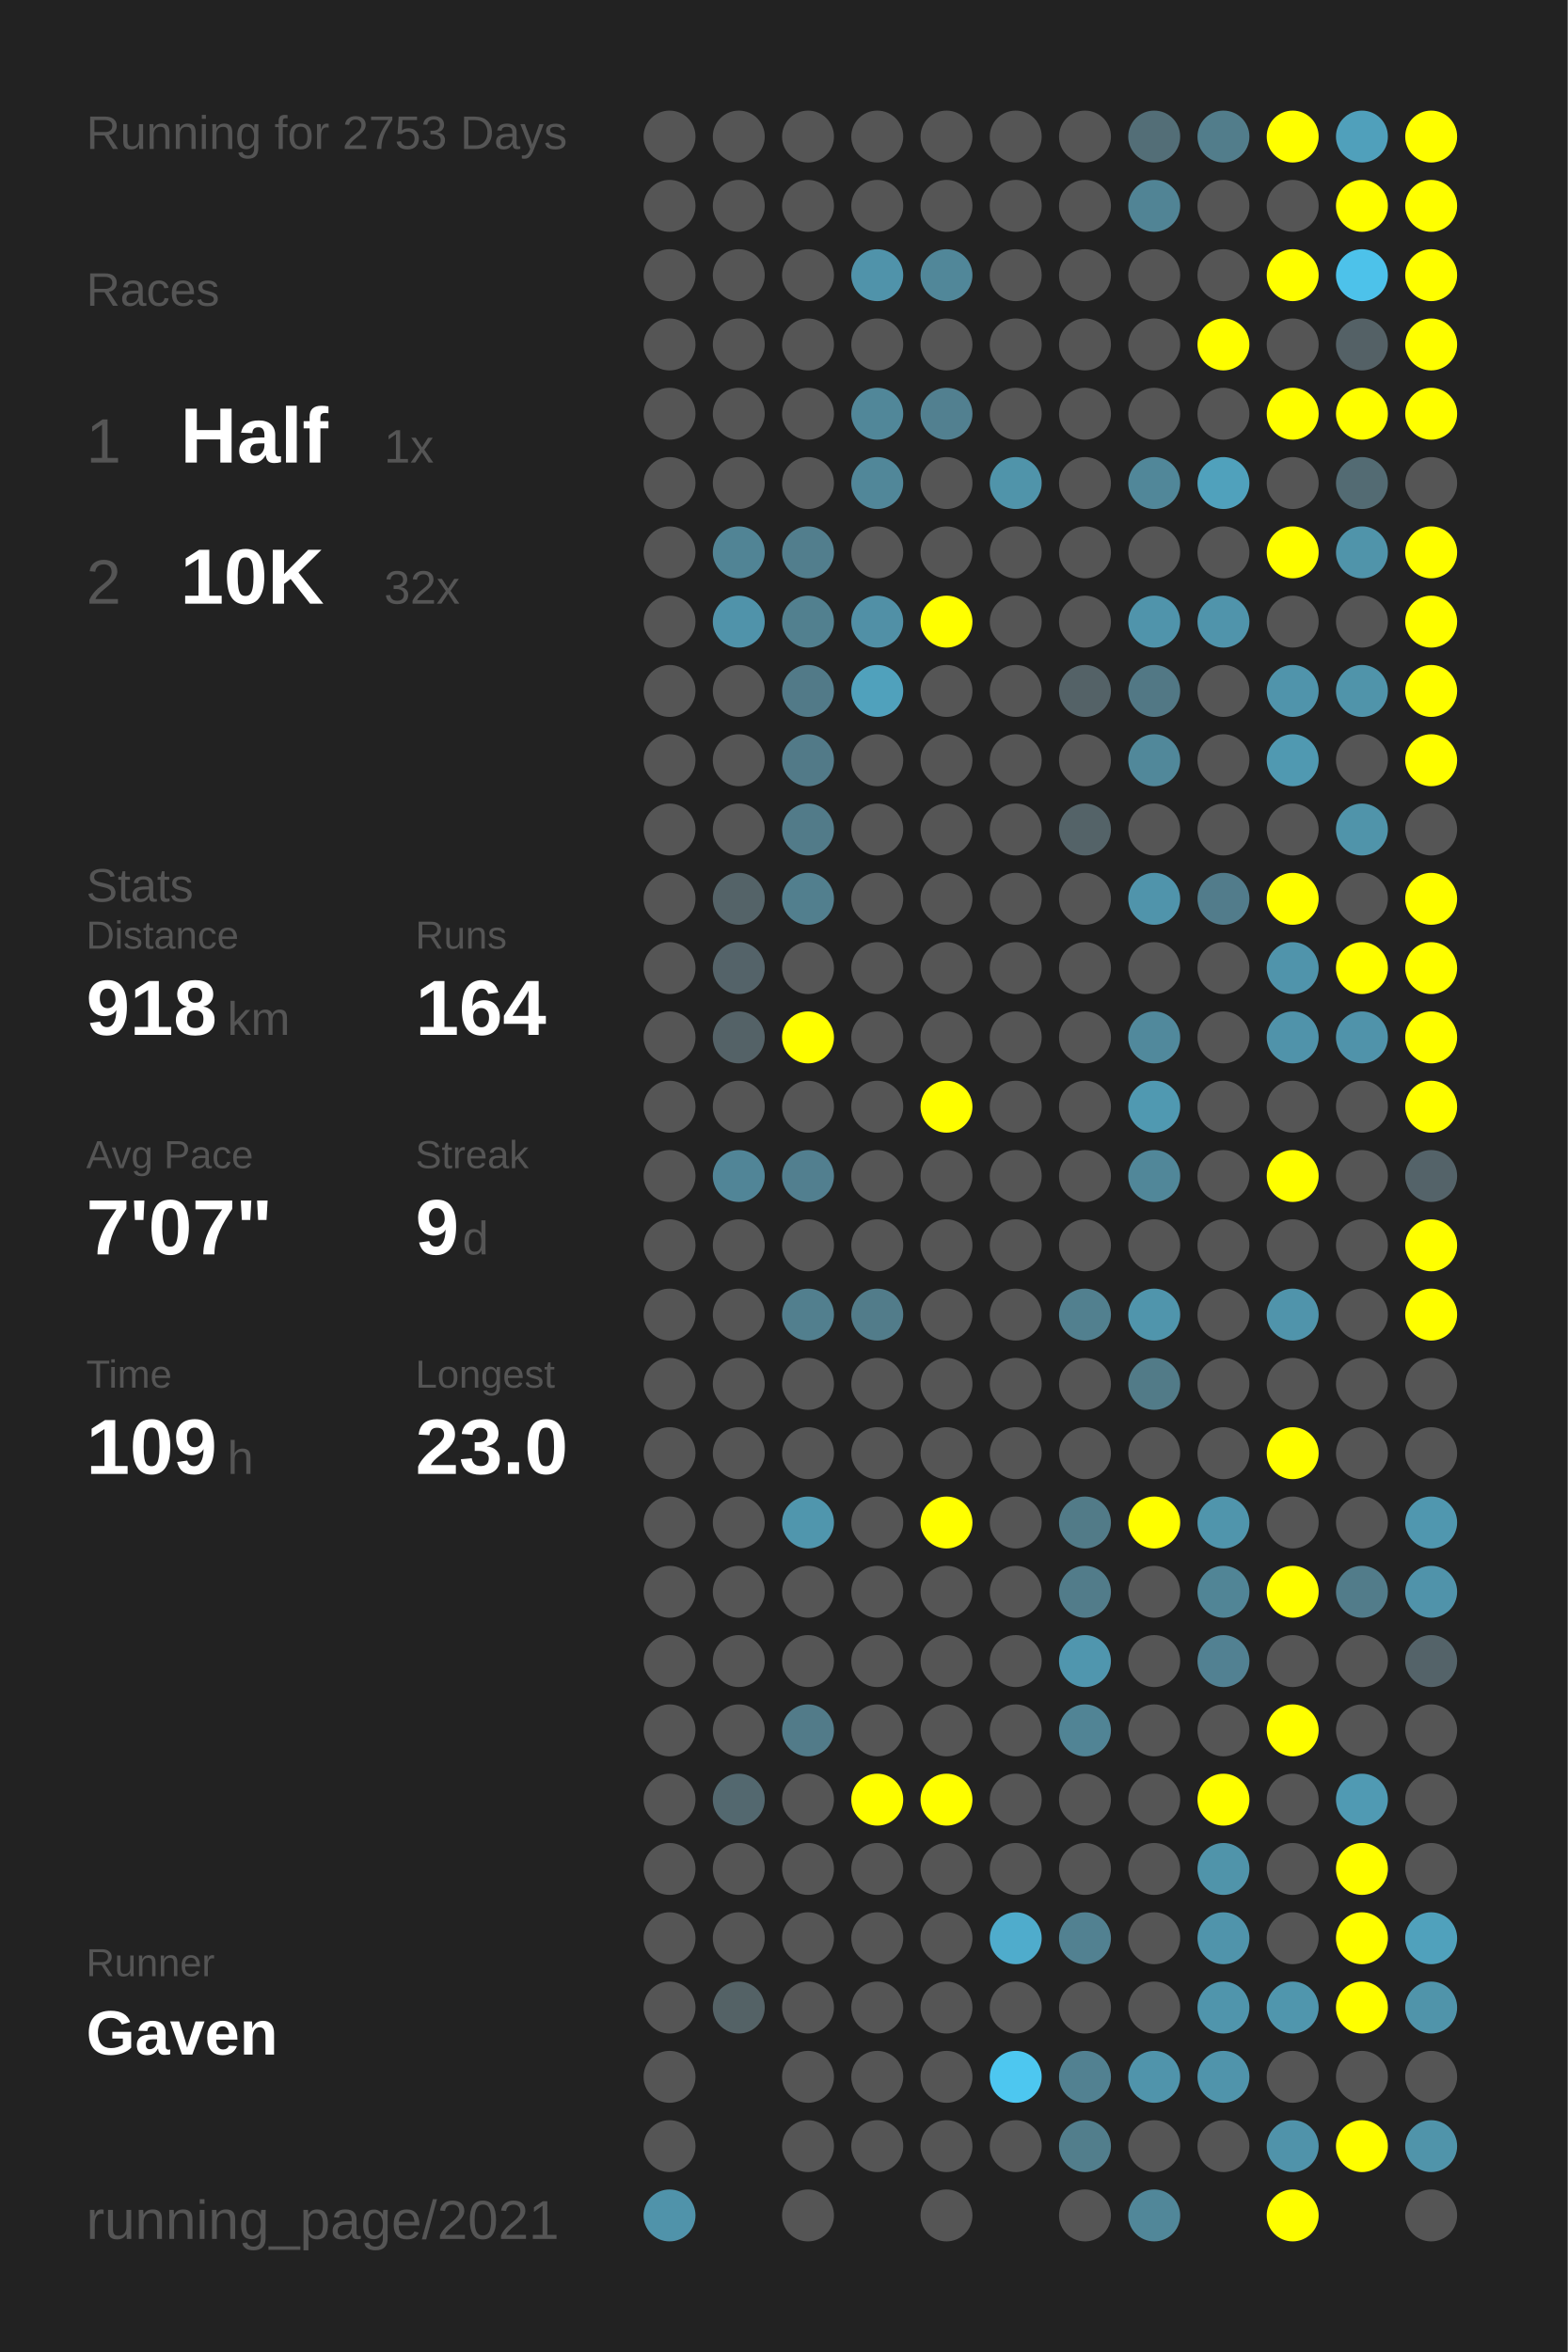
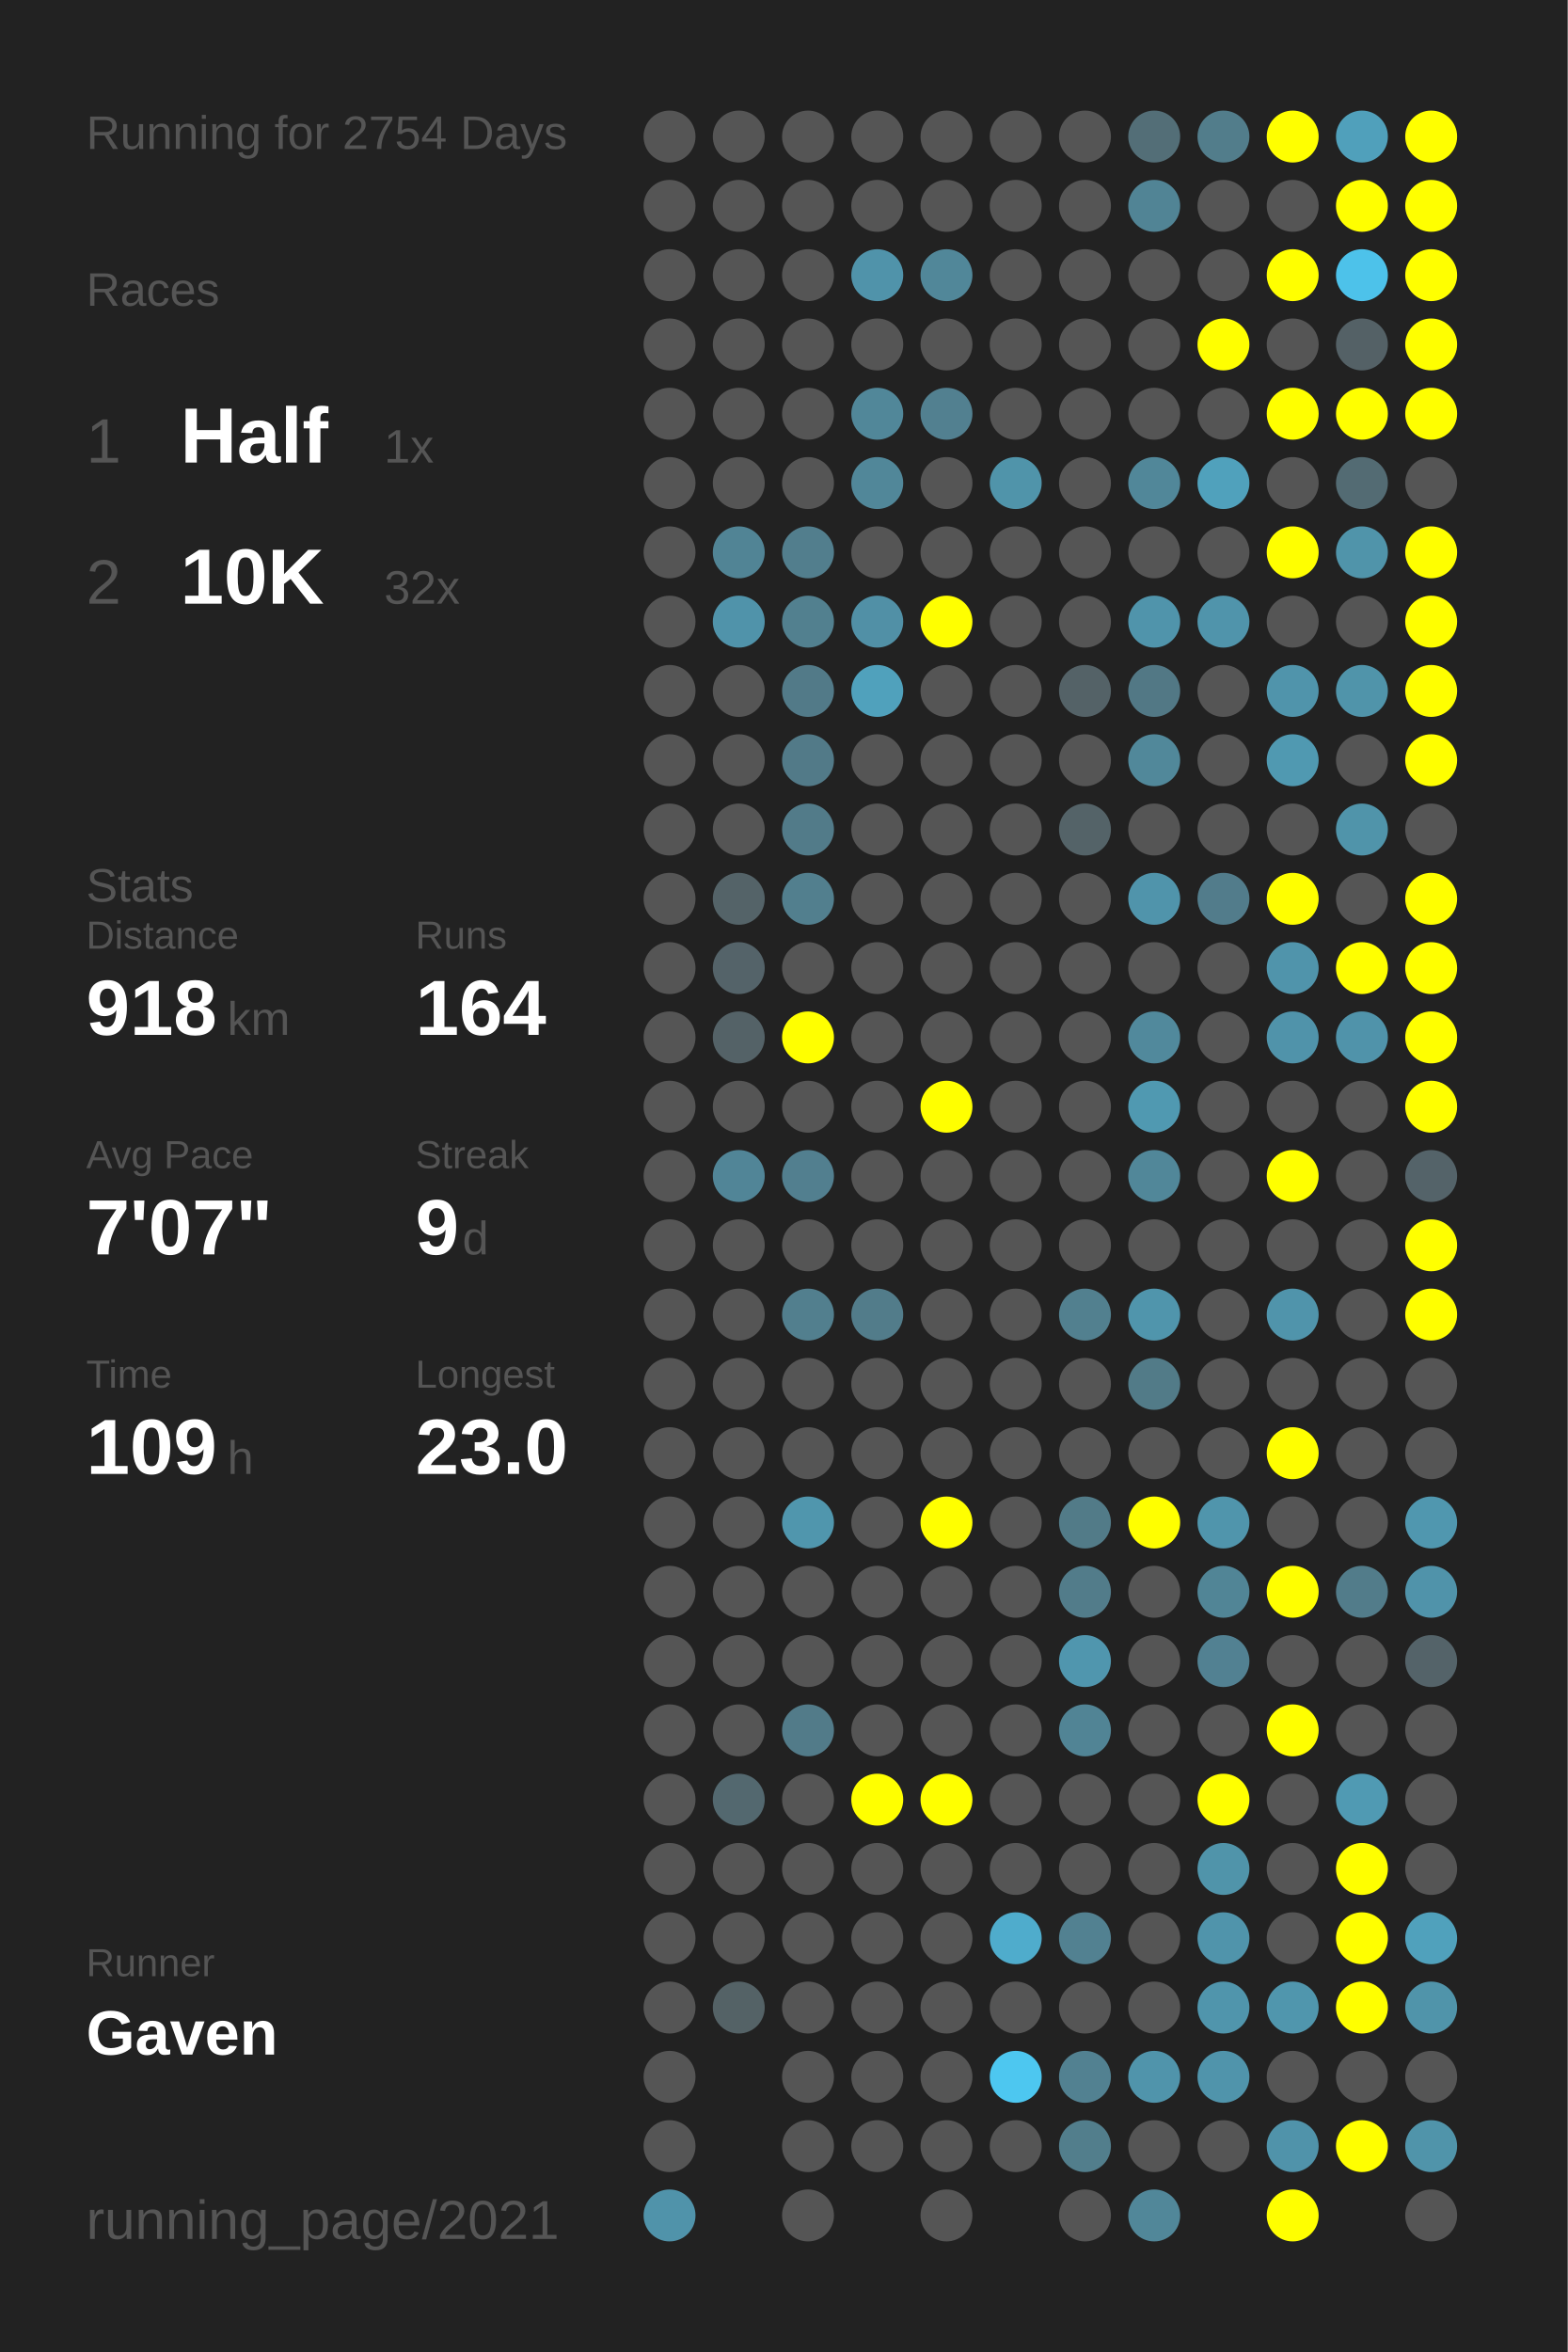
<svg xmlns="http://www.w3.org/2000/svg" baseProfile="full" height="300mm" version="1.1" viewBox="0,0,200,300" width="200mm">
  <defs />
  <rect fill="#222222" height="300" width="200" x="0" y="0" />
-   <text fill="#555555" style="font-size:6px; font-family:Arial;" x="11" y="19">Running for 2753 Days</text>
+   <text fill="#555555" style="font-size:6px; font-family:Arial;" x="11" y="19">Running for 2754 Days</text>
  <text fill="#555555" style="font-size:6px; font-family:Arial;" x="11" y="39">Races</text>
  <text fill="#555555" style="font-size:8px; font-family:Arial;" x="11" y="59">1</text>
  <text fill="#FFFFFF" style="font-size:10px; font-family:Arial; font-weight:bold;" x="23" y="59">Half</text>
  <text fill="#555555" style="font-size:6px; font-family:Arial;" x="49" y="59">1x</text>
  <text fill="#555555" style="font-size:8px; font-family:Arial;" x="11" y="77">2</text>
  <text fill="#FFFFFF" style="font-size:10px; font-family:Arial; font-weight:bold;" x="23" y="77">10K</text>
  <text fill="#555555" style="font-size:6px; font-family:Arial;" x="49" y="77">32x</text>
  <text fill="#555555" style="font-size:6px; font-family:Arial;" x="11" y="115">Stats</text>
  <text fill="#555555" style="font-size:5px; font-family:Arial;" x="11" y="121">Distance</text>
  <text fill="#FFFFFF" style="font-size:10px; font-family:Arial; font-weight:bold;" x="11" y="132">918</text>
  <text fill="#555555" style="font-size:6px; font-family:Arial;" x="29" y="132">km</text>
  <text fill="#555555" style="font-size:5px; font-family:Arial;" x="53" y="121">Runs</text>
  <text fill="#FFFFFF" style="font-size:10px; font-family:Arial; font-weight:bold;" x="53" y="132">164</text>
  <text fill="#555555" style="font-size:5px; font-family:Arial;" x="11" y="149">Avg Pace</text>
  <text fill="#FFFFFF" style="font-size:10px; font-family:Arial; font-weight:bold;" x="11" y="160">7'07"</text>
  <text fill="#555555" style="font-size:5px; font-family:Arial;" x="53" y="149">Streak</text>
  <text fill="#FFFFFF" style="font-size:10px; font-family:Arial; font-weight:bold;" x="53" y="160">9</text>
  <text fill="#555555" style="font-size:6px; font-family:Arial;" x="59" y="160">d</text>
  <text fill="#555555" style="font-size:5px; font-family:Arial;" x="11" y="177">Time</text>
  <text fill="#FFFFFF" style="font-size:10px; font-family:Arial; font-weight:bold;" x="11" y="188">109</text>
  <text fill="#555555" style="font-size:6px; font-family:Arial;" x="29" y="188">h</text>
  <text fill="#555555" style="font-size:5px; font-family:Arial;" x="53" y="177">Longest</text>
  <text fill="#FFFFFF" style="font-size:10px; font-family:Arial; font-weight:bold;" x="53" y="188">23.0</text>
  <text fill="#555555" style="font-size:5px; font-family:Arial;" x="11" y="252.065">Runner</text>
  <text fill="#FFFFFF" style="font-size:8px; font-family:Arial; font-weight:bold;" x="11" y="262.065">Gaven</text>
  <text fill="#555555" style="font-size:7px; font-family:Arial;" x="11" y="285.581">running_page/2021</text>
  <circle cx="85.417" cy="17.419" fill="#555555" r="3.312" />
  <circle cx="85.417" cy="26.258" fill="#555555" r="3.312" />
  <circle cx="85.417" cy="35.097" fill="#555555" r="3.312" />
  <circle cx="85.417" cy="43.935" fill="#555555" r="3.312" />
  <circle cx="85.417" cy="52.774" fill="#555555" r="3.312" />
  <circle cx="85.417" cy="61.613" fill="#555555" r="3.312" />
  <circle cx="85.417" cy="70.452" fill="#555555" r="3.312" />
  <circle cx="85.417" cy="79.29" fill="#555555" r="3.312" />
  <circle cx="85.417" cy="88.129" fill="#555555" r="3.312" />
  <circle cx="85.417" cy="96.968" fill="#555555" r="3.312" />
  <circle cx="85.417" cy="105.806" fill="#555555" r="3.312" />
  <circle cx="85.417" cy="114.645" fill="#555555" r="3.312" />
  <circle cx="85.417" cy="123.484" fill="#555555" r="3.312" />
  <circle cx="85.417" cy="132.323" fill="#555555" r="3.312" />
  <circle cx="85.417" cy="141.161" fill="#555555" r="3.312" />
  <circle cx="85.417" cy="150" fill="#555555" r="3.312" />
  <circle cx="85.417" cy="158.839" fill="#555555" r="3.312" />
  <circle cx="85.417" cy="167.677" fill="#555555" r="3.312" />
  <circle cx="85.417" cy="176.516" fill="#555555" r="3.312" />
  <circle cx="85.417" cy="185.355" fill="#555555" r="3.312" />
  <circle cx="85.417" cy="194.194" fill="#555555" r="3.312" />
  <circle cx="85.417" cy="203.032" fill="#555555" r="3.312" />
  <circle cx="85.417" cy="211.871" fill="#555555" r="3.312" />
  <circle cx="85.417" cy="220.71" fill="#555555" r="3.312" />
  <circle cx="85.417" cy="229.548" fill="#555555" r="3.312" />
  <circle cx="85.417" cy="238.387" fill="#555555" r="3.312" />
  <circle cx="85.417" cy="247.226" fill="#555555" r="3.312" />
  <circle cx="85.417" cy="256.065" fill="#555555" r="3.312" />
  <circle cx="85.417" cy="264.903" fill="#555555" r="3.312" />
  <circle cx="85.417" cy="273.742" fill="#555555" r="3.312" />
  <circle cx="85.417" cy="282.581" fill="#5093aa" r="3.312" />
  <circle cx="94.25" cy="17.419" fill="#555555" r="3.312" />
  <circle cx="94.25" cy="26.258" fill="#555555" r="3.312" />
  <circle cx="94.25" cy="35.097" fill="#555555" r="3.312" />
  <circle cx="94.25" cy="43.935" fill="#555555" r="3.312" />
  <circle cx="94.25" cy="52.774" fill="#555555" r="3.312" />
  <circle cx="94.25" cy="61.613" fill="#555555" r="3.312" />
  <circle cx="94.25" cy="70.452" fill="#518495" r="3.312" />
  <circle cx="94.25" cy="79.29" fill="#5093aa" r="3.312" />
  <circle cx="94.25" cy="88.129" fill="#555555" r="3.312" />
  <circle cx="94.25" cy="96.968" fill="#555555" r="3.312" />
  <circle cx="94.25" cy="105.806" fill="#555555" r="3.312" />
  <circle cx="94.25" cy="114.645" fill="#546368" r="3.312" />
  <circle cx="94.25" cy="123.484" fill="#546369" r="3.312" />
  <circle cx="94.25" cy="132.323" fill="#546267" r="3.312" />
  <circle cx="94.25" cy="141.161" fill="#555555" r="3.312" />
  <circle cx="94.25" cy="150" fill="#518597" r="3.312" />
  <circle cx="94.25" cy="158.839" fill="#555555" r="3.312" />
  <circle cx="94.25" cy="167.677" fill="#555555" r="3.312" />
  <circle cx="94.25" cy="176.516" fill="#555555" r="3.312" />
  <circle cx="94.25" cy="185.355" fill="#555555" r="3.312" />
  <circle cx="94.25" cy="194.194" fill="#555555" r="3.312" />
  <circle cx="94.25" cy="203.032" fill="#555555" r="3.312" />
  <circle cx="94.25" cy="211.871" fill="#555555" r="3.312" />
  <circle cx="94.25" cy="220.71" fill="#555555" r="3.312" />
  <circle cx="94.25" cy="229.548" fill="#53686f" r="3.312" />
  <circle cx="94.25" cy="238.387" fill="#555555" r="3.312" />
  <circle cx="94.25" cy="247.226" fill="#555555" r="3.312" />
  <circle cx="94.25" cy="256.065" fill="#546266" r="3.312" />
  <circle cx="103.083" cy="17.419" fill="#555555" r="3.312" />
  <circle cx="103.083" cy="26.258" fill="#555555" r="3.312" />
  <circle cx="103.083" cy="35.097" fill="#555555" r="3.312" />
  <circle cx="103.083" cy="43.935" fill="#555555" r="3.312" />
  <circle cx="103.083" cy="52.774" fill="#555555" r="3.312" />
  <circle cx="103.083" cy="61.613" fill="#555555" r="3.312" />
  <circle cx="103.083" cy="70.452" fill="#527e8d" r="3.312" />
  <circle cx="103.083" cy="79.29" fill="#52808f" r="3.312" />
  <circle cx="103.083" cy="88.129" fill="#527a88" r="3.312" />
  <circle cx="103.083" cy="96.968" fill="#527a88" r="3.312" />
  <circle cx="103.083" cy="105.806" fill="#527b89" r="3.312" />
  <circle cx="103.083" cy="114.645" fill="#527f8e" r="3.312" />
  <circle cx="103.083" cy="123.484" fill="#555555" r="3.312" />
  <circle cx="103.083" cy="132.323" fill="#FFFF00" r="3.312" />
  <circle cx="103.083" cy="141.161" fill="#555555" r="3.312" />
  <circle cx="103.083" cy="150" fill="#527f8f" r="3.312" />
  <circle cx="103.083" cy="158.839" fill="#555555" r="3.312" />
  <circle cx="103.083" cy="167.677" fill="#527f8e" r="3.312" />
  <circle cx="103.083" cy="176.516" fill="#555555" r="3.312" />
  <circle cx="103.083" cy="185.355" fill="#555555" r="3.312" />
  <circle cx="103.083" cy="194.194" fill="#5096ad" r="3.312" />
  <circle cx="103.083" cy="203.032" fill="#555555" r="3.312" />
  <circle cx="103.083" cy="211.871" fill="#555555" r="3.312" />
  <circle cx="103.083" cy="220.71" fill="#527b89" r="3.312" />
  <circle cx="103.083" cy="229.548" fill="#555555" r="3.312" />
  <circle cx="103.083" cy="238.387" fill="#555555" r="3.312" />
  <circle cx="103.083" cy="247.226" fill="#555555" r="3.312" />
  <circle cx="103.083" cy="256.065" fill="#555555" r="3.312" />
  <circle cx="103.083" cy="264.903" fill="#555555" r="3.312" />
  <circle cx="103.083" cy="273.742" fill="#555555" r="3.312" />
  <circle cx="103.083" cy="282.581" fill="#555555" r="3.312" />
  <circle cx="111.917" cy="17.419" fill="#555555" r="3.312" />
  <circle cx="111.917" cy="26.258" fill="#555555" r="3.312" />
  <circle cx="111.917" cy="35.097" fill="#5093aa" r="3.312" />
  <circle cx="111.917" cy="43.935" fill="#555555" r="3.312" />
  <circle cx="111.917" cy="52.774" fill="#518799" r="3.312" />
  <circle cx="111.917" cy="61.613" fill="#518799" r="3.312" />
  <circle cx="111.917" cy="70.452" fill="#555555" r="3.312" />
  <circle cx="111.917" cy="79.29" fill="#5190a6" r="3.312" />
  <circle cx="111.917" cy="88.129" fill="#50a1bc" r="3.312" />
  <circle cx="111.917" cy="96.968" fill="#555555" r="3.312" />
  <circle cx="111.917" cy="105.806" fill="#555555" r="3.312" />
  <circle cx="111.917" cy="114.645" fill="#555555" r="3.312" />
  <circle cx="111.917" cy="123.484" fill="#555555" r="3.312" />
  <circle cx="111.917" cy="132.323" fill="#555555" r="3.312" />
  <circle cx="111.917" cy="141.161" fill="#555555" r="3.312" />
  <circle cx="111.917" cy="150" fill="#555555" r="3.312" />
  <circle cx="111.917" cy="158.839" fill="#555555" r="3.312" />
  <circle cx="111.917" cy="167.677" fill="#527c8a" r="3.312" />
  <circle cx="111.917" cy="176.516" fill="#555555" r="3.312" />
  <circle cx="111.917" cy="185.355" fill="#555555" r="3.312" />
  <circle cx="111.917" cy="194.194" fill="#555555" r="3.312" />
  <circle cx="111.917" cy="203.032" fill="#555555" r="3.312" />
  <circle cx="111.917" cy="211.871" fill="#555555" r="3.312" />
  <circle cx="111.917" cy="220.71" fill="#555555" r="3.312" />
  <circle cx="111.917" cy="229.548" fill="#FFFF00" r="3.312" />
  <circle cx="111.917" cy="238.387" fill="#555555" r="3.312" />
  <circle cx="111.917" cy="247.226" fill="#555555" r="3.312" />
  <circle cx="111.917" cy="256.065" fill="#555555" r="3.312" />
  <circle cx="111.917" cy="264.903" fill="#555555" r="3.312" />
  <circle cx="111.917" cy="273.742" fill="#555555" r="3.312" />
  <circle cx="120.75" cy="17.419" fill="#555555" r="3.312" />
  <circle cx="120.75" cy="26.258" fill="#555555" r="3.312" />
  <circle cx="120.75" cy="35.097" fill="#518799" r="3.312" />
  <circle cx="120.75" cy="43.935" fill="#555555" r="3.312" />
  <circle cx="120.75" cy="52.774" fill="#528090" r="3.312" />
  <circle cx="120.75" cy="61.613" fill="#555555" r="3.312" />
  <circle cx="120.75" cy="70.452" fill="#555555" r="3.312" />
  <circle cx="120.75" cy="79.29" fill="#FFFF00" r="3.312" />
  <circle cx="120.75" cy="88.129" fill="#555555" r="3.312" />
  <circle cx="120.75" cy="96.968" fill="#555555" r="3.312" />
  <circle cx="120.75" cy="105.806" fill="#555555" r="3.312" />
  <circle cx="120.75" cy="114.645" fill="#555555" r="3.312" />
  <circle cx="120.75" cy="123.484" fill="#555555" r="3.312" />
  <circle cx="120.75" cy="132.323" fill="#555555" r="3.312" />
  <circle cx="120.75" cy="141.161" fill="#FFFF00" r="3.312" />
  <circle cx="120.75" cy="150" fill="#555555" r="3.312" />
  <circle cx="120.75" cy="158.839" fill="#555555" r="3.312" />
  <circle cx="120.75" cy="167.677" fill="#555555" r="3.312" />
  <circle cx="120.75" cy="176.516" fill="#555555" r="3.312" />
  <circle cx="120.75" cy="185.355" fill="#555555" r="3.312" />
  <circle cx="120.75" cy="194.194" fill="#FFFF00" r="3.312" />
  <circle cx="120.75" cy="203.032" fill="#555555" r="3.312" />
  <circle cx="120.75" cy="211.871" fill="#555555" r="3.312" />
  <circle cx="120.75" cy="220.71" fill="#555555" r="3.312" />
  <circle cx="120.75" cy="229.548" fill="#FFFF00" r="3.312" />
  <circle cx="120.75" cy="238.387" fill="#555555" r="3.312" />
  <circle cx="120.75" cy="247.226" fill="#555555" r="3.312" />
  <circle cx="120.75" cy="256.065" fill="#555555" r="3.312" />
  <circle cx="120.75" cy="264.903" fill="#555555" r="3.312" />
  <circle cx="120.75" cy="273.742" fill="#555555" r="3.312" />
  <circle cx="120.75" cy="282.581" fill="#555555" r="3.312" />
  <circle cx="129.583" cy="17.419" fill="#555555" r="3.312" />
  <circle cx="129.583" cy="26.258" fill="#555555" r="3.312" />
  <circle cx="129.583" cy="35.097" fill="#555555" r="3.312" />
  <circle cx="129.583" cy="43.935" fill="#555555" r="3.312" />
  <circle cx="129.583" cy="52.774" fill="#555555" r="3.312" />
  <circle cx="129.583" cy="61.613" fill="#5094aa" r="3.312" />
  <circle cx="129.583" cy="70.452" fill="#555555" r="3.312" />
  <circle cx="129.583" cy="79.29" fill="#555555" r="3.312" />
  <circle cx="129.583" cy="88.129" fill="#555555" r="3.312" />
  <circle cx="129.583" cy="96.968" fill="#555555" r="3.312" />
  <circle cx="129.583" cy="105.806" fill="#555555" r="3.312" />
  <circle cx="129.583" cy="114.645" fill="#555555" r="3.312" />
  <circle cx="129.583" cy="123.484" fill="#555555" r="3.312" />
  <circle cx="129.583" cy="132.323" fill="#555555" r="3.312" />
  <circle cx="129.583" cy="141.161" fill="#555555" r="3.312" />
  <circle cx="129.583" cy="150" fill="#555555" r="3.312" />
  <circle cx="129.583" cy="158.839" fill="#555555" r="3.312" />
  <circle cx="129.583" cy="167.677" fill="#555555" r="3.312" />
  <circle cx="129.583" cy="176.516" fill="#555555" r="3.312" />
  <circle cx="129.583" cy="185.355" fill="#555555" r="3.312" />
  <circle cx="129.583" cy="194.194" fill="#555555" r="3.312" />
  <circle cx="129.583" cy="203.032" fill="#555555" r="3.312" />
  <circle cx="129.583" cy="211.871" fill="#555555" r="3.312" />
  <circle cx="129.583" cy="220.71" fill="#555555" r="3.312" />
  <circle cx="129.583" cy="229.548" fill="#555555" r="3.312" />
  <circle cx="129.583" cy="238.387" fill="#555555" r="3.312" />
  <circle cx="129.583" cy="247.226" fill="#4faccc" r="3.312" />
  <circle cx="129.583" cy="256.065" fill="#555555" r="3.312" />
  <circle cx="129.583" cy="264.903" fill="#4dc7f0" r="3.312" />
  <circle cx="129.583" cy="273.742" fill="#555555" r="3.312" />
  <circle cx="138.417" cy="17.419" fill="#555555" r="3.312" />
  <circle cx="138.417" cy="26.258" fill="#555555" r="3.312" />
  <circle cx="138.417" cy="35.097" fill="#555555" r="3.312" />
  <circle cx="138.417" cy="43.935" fill="#555555" r="3.312" />
  <circle cx="138.417" cy="52.774" fill="#555555" r="3.312" />
  <circle cx="138.417" cy="61.613" fill="#555555" r="3.312" />
  <circle cx="138.417" cy="70.452" fill="#555555" r="3.312" />
  <circle cx="138.417" cy="79.29" fill="#555555" r="3.312" />
  <circle cx="138.417" cy="88.129" fill="#546267" r="3.312" />
  <circle cx="138.417" cy="96.968" fill="#555555" r="3.312" />
  <circle cx="138.417" cy="105.806" fill="#546368" r="3.312" />
  <circle cx="138.417" cy="114.645" fill="#555555" r="3.312" />
  <circle cx="138.417" cy="123.484" fill="#555555" r="3.312" />
  <circle cx="138.417" cy="132.323" fill="#555555" r="3.312" />
  <circle cx="138.417" cy="141.161" fill="#555555" r="3.312" />
  <circle cx="138.417" cy="150" fill="#555555" r="3.312" />
  <circle cx="138.417" cy="158.839" fill="#555555" r="3.312" />
  <circle cx="138.417" cy="167.677" fill="#52808f" r="3.312" />
  <circle cx="138.417" cy="176.516" fill="#555555" r="3.312" />
  <circle cx="138.417" cy="185.355" fill="#555555" r="3.312" />
  <circle cx="138.417" cy="194.194" fill="#527b88" r="3.312" />
  <circle cx="138.417" cy="203.032" fill="#527c8a" r="3.312" />
  <circle cx="138.417" cy="211.871" fill="#5096ae" r="3.312" />
  <circle cx="138.417" cy="220.71" fill="#518495" r="3.312" />
  <circle cx="138.417" cy="229.548" fill="#555555" r="3.312" />
  <circle cx="138.417" cy="238.387" fill="#555555" r="3.312" />
  <circle cx="138.417" cy="247.226" fill="#528191" r="3.312" />
  <circle cx="138.417" cy="256.065" fill="#555555" r="3.312" />
  <circle cx="138.417" cy="264.903" fill="#528191" r="3.312" />
  <circle cx="138.417" cy="273.742" fill="#527e8c" r="3.312" />
  <circle cx="138.417" cy="282.581" fill="#555555" r="3.312" />
  <circle cx="147.25" cy="17.419" fill="#536e77" r="3.312" />
  <circle cx="147.25" cy="26.258" fill="#518495" r="3.312" />
  <circle cx="147.25" cy="35.097" fill="#555555" r="3.312" />
  <circle cx="147.25" cy="43.935" fill="#555555" r="3.312" />
  <circle cx="147.25" cy="52.774" fill="#555555" r="3.312" />
  <circle cx="147.25" cy="61.613" fill="#518799" r="3.312" />
  <circle cx="147.25" cy="70.452" fill="#555555" r="3.312" />
  <circle cx="147.25" cy="79.29" fill="#5094ab" r="3.312" />
  <circle cx="147.25" cy="88.129" fill="#527885" r="3.312" />
  <circle cx="147.25" cy="96.968" fill="#51889a" r="3.312" />
  <circle cx="147.25" cy="105.806" fill="#555555" r="3.312" />
  <circle cx="147.25" cy="114.645" fill="#5094ab" r="3.312" />
  <circle cx="147.25" cy="123.484" fill="#555555" r="3.312" />
  <circle cx="147.25" cy="132.323" fill="#51899c" r="3.312" />
  <circle cx="147.25" cy="141.161" fill="#5099b1" r="3.312" />
  <circle cx="147.25" cy="150" fill="#518799" r="3.312" />
  <circle cx="147.25" cy="158.839" fill="#555555" r="3.312" />
  <circle cx="147.25" cy="167.677" fill="#5095ac" r="3.312" />
  <circle cx="147.25" cy="176.516" fill="#527b88" r="3.312" />
  <circle cx="147.25" cy="185.355" fill="#555555" r="3.312" />
  <circle cx="147.25" cy="194.194" fill="#FFFF00" r="3.312" />
  <circle cx="147.25" cy="203.032" fill="#555555" r="3.312" />
  <circle cx="147.25" cy="211.871" fill="#555555" r="3.312" />
  <circle cx="147.25" cy="220.71" fill="#555555" r="3.312" />
  <circle cx="147.25" cy="229.548" fill="#555555" r="3.312" />
  <circle cx="147.25" cy="238.387" fill="#555555" r="3.312" />
  <circle cx="147.25" cy="247.226" fill="#555555" r="3.312" />
  <circle cx="147.25" cy="256.065" fill="#555555" r="3.312" />
  <circle cx="147.25" cy="264.903" fill="#5094ab" r="3.312" />
  <circle cx="147.25" cy="273.742" fill="#555555" r="3.312" />
  <circle cx="147.25" cy="282.581" fill="#518799" r="3.312" />
  <circle cx="156.083" cy="17.419" fill="#527d8b" r="3.312" />
  <circle cx="156.083" cy="26.258" fill="#555555" r="3.312" />
  <circle cx="156.083" cy="35.097" fill="#555555" r="3.312" />
  <circle cx="156.083" cy="43.935" fill="#FFFF00" r="3.312" />
  <circle cx="156.083" cy="52.774" fill="#555555" r="3.312" />
  <circle cx="156.083" cy="61.613" fill="#50a1bc" r="3.312" />
  <circle cx="156.083" cy="70.452" fill="#555555" r="3.312" />
  <circle cx="156.083" cy="79.29" fill="#5094ab" r="3.312" />
  <circle cx="156.083" cy="88.129" fill="#555555" r="3.312" />
  <circle cx="156.083" cy="96.968" fill="#555555" r="3.312" />
  <circle cx="156.083" cy="105.806" fill="#555555" r="3.312" />
  <circle cx="156.083" cy="114.645" fill="#527c8b" r="3.312" />
  <circle cx="156.083" cy="123.484" fill="#555555" r="3.312" />
  <circle cx="156.083" cy="132.323" fill="#555555" r="3.312" />
  <circle cx="156.083" cy="141.161" fill="#555555" r="3.312" />
  <circle cx="156.083" cy="150" fill="#555555" r="3.312" />
  <circle cx="156.083" cy="158.839" fill="#555555" r="3.312" />
  <circle cx="156.083" cy="167.677" fill="#555555" r="3.312" />
  <circle cx="156.083" cy="176.516" fill="#555555" r="3.312" />
  <circle cx="156.083" cy="185.355" fill="#555555" r="3.312" />
  <circle cx="156.083" cy="194.194" fill="#5095ac" r="3.312" />
  <circle cx="156.083" cy="203.032" fill="#518596" r="3.312" />
  <circle cx="156.083" cy="211.871" fill="#528192" r="3.312" />
  <circle cx="156.083" cy="220.71" fill="#555555" r="3.312" />
  <circle cx="156.083" cy="229.548" fill="#FFFF00" r="3.312" />
  <circle cx="156.083" cy="238.387" fill="#5094aa" r="3.312" />
  <circle cx="156.083" cy="247.226" fill="#5094ab" r="3.312" />
  <circle cx="156.083" cy="256.065" fill="#5095ac" r="3.312" />
  <circle cx="156.083" cy="264.903" fill="#5094ab" r="3.312" />
  <circle cx="156.083" cy="273.742" fill="#555555" r="3.312" />
  <circle cx="164.917" cy="17.419" fill="#FFFF00" r="3.312" />
  <circle cx="164.917" cy="26.258" fill="#555555" r="3.312" />
  <circle cx="164.917" cy="35.097" fill="#FFFF00" r="3.312" />
  <circle cx="164.917" cy="43.935" fill="#555555" r="3.312" />
  <circle cx="164.917" cy="52.774" fill="#FFFF00" r="3.312" />
  <circle cx="164.917" cy="61.613" fill="#555555" r="3.312" />
  <circle cx="164.917" cy="70.452" fill="#FFFF00" r="3.312" />
  <circle cx="164.917" cy="79.29" fill="#555555" r="3.312" />
  <circle cx="164.917" cy="88.129" fill="#5094ab" r="3.312" />
  <circle cx="164.917" cy="96.968" fill="#5099b1" r="3.312" />
  <circle cx="164.917" cy="105.806" fill="#555555" r="3.312" />
  <circle cx="164.917" cy="114.645" fill="#FFFF00" r="3.312" />
  <circle cx="164.917" cy="123.484" fill="#5094ab" r="3.312" />
  <circle cx="164.917" cy="132.323" fill="#5093aa" r="3.312" />
  <circle cx="164.917" cy="141.161" fill="#555555" r="3.312" />
  <circle cx="164.917" cy="150" fill="#FFFF00" r="3.312" />
  <circle cx="164.917" cy="158.839" fill="#555555" r="3.312" />
  <circle cx="164.917" cy="167.677" fill="#5094ab" r="3.312" />
  <circle cx="164.917" cy="176.516" fill="#555555" r="3.312" />
  <circle cx="164.917" cy="185.355" fill="#FFFF00" r="3.312" />
  <circle cx="164.917" cy="194.194" fill="#555555" r="3.312" />
  <circle cx="164.917" cy="203.032" fill="#FFFF00" r="3.312" />
  <circle cx="164.917" cy="211.871" fill="#555555" r="3.312" />
  <circle cx="164.917" cy="220.71" fill="#FFFF00" r="3.312" />
  <circle cx="164.917" cy="229.548" fill="#555555" r="3.312" />
  <circle cx="164.917" cy="238.387" fill="#555555" r="3.312" />
  <circle cx="164.917" cy="247.226" fill="#555555" r="3.312" />
  <circle cx="164.917" cy="256.065" fill="#5096ad" r="3.312" />
  <circle cx="164.917" cy="264.903" fill="#555555" r="3.312" />
  <circle cx="164.917" cy="273.742" fill="#5093aa" r="3.312" />
  <circle cx="164.917" cy="282.581" fill="#FFFF00" r="3.312" />
  <circle cx="173.75" cy="17.419" fill="#50a0bb" r="3.312" />
  <circle cx="173.75" cy="26.258" fill="#FFFF00" r="3.312" />
  <circle cx="173.75" cy="35.097" fill="#4dc2ea" r="3.312" />
  <circle cx="173.75" cy="43.935" fill="#546166" r="3.312" />
  <circle cx="173.75" cy="52.774" fill="#FFFF00" r="3.312" />
  <circle cx="173.75" cy="61.613" fill="#536b73" r="3.312" />
  <circle cx="173.75" cy="70.452" fill="#5094aa" r="3.312" />
  <circle cx="173.75" cy="79.29" fill="#555555" r="3.312" />
  <circle cx="173.75" cy="88.129" fill="#5094aa" r="3.312" />
  <circle cx="173.75" cy="96.968" fill="#555555" r="3.312" />
  <circle cx="173.75" cy="105.806" fill="#5094aa" r="3.312" />
  <circle cx="173.75" cy="114.645" fill="#555555" r="3.312" />
  <circle cx="173.75" cy="123.484" fill="#FFFF00" r="3.312" />
  <circle cx="173.75" cy="132.323" fill="#5093aa" r="3.312" />
  <circle cx="173.75" cy="141.161" fill="#555555" r="3.312" />
  <circle cx="173.75" cy="150" fill="#555555" r="3.312" />
  <circle cx="173.75" cy="158.839" fill="#555555" r="3.312" />
  <circle cx="173.75" cy="167.677" fill="#555555" r="3.312" />
  <circle cx="173.75" cy="176.516" fill="#555555" r="3.312" />
  <circle cx="173.75" cy="185.355" fill="#555555" r="3.312" />
  <circle cx="173.75" cy="194.194" fill="#555555" r="3.312" />
  <circle cx="173.75" cy="203.032" fill="#527c8a" r="3.312" />
  <circle cx="173.75" cy="211.871" fill="#555555" r="3.312" />
  <circle cx="173.75" cy="220.71" fill="#555555" r="3.312" />
  <circle cx="173.75" cy="229.548" fill="#509ab3" r="3.312" />
  <circle cx="173.75" cy="238.387" fill="#FFFF00" r="3.312" />
  <circle cx="173.75" cy="247.226" fill="#FFFF00" r="3.312" />
  <circle cx="173.75" cy="256.065" fill="#FFFF00" r="3.312" />
  <circle cx="173.75" cy="264.903" fill="#555555" r="3.312" />
  <circle cx="173.75" cy="273.742" fill="#FFFF00" r="3.312" />
  <circle cx="182.583" cy="17.419" fill="#FFFF00" r="3.312" />
  <circle cx="182.583" cy="26.258" fill="#FFFF00" r="3.312" />
  <circle cx="182.583" cy="35.097" fill="#FFFF00" r="3.312" />
  <circle cx="182.583" cy="43.935" fill="#FFFF00" r="3.312" />
  <circle cx="182.583" cy="52.774" fill="#FFFF00" r="3.312" />
  <circle cx="182.583" cy="61.613" fill="#555555" r="3.312" />
  <circle cx="182.583" cy="70.452" fill="#FFFF00" r="3.312" />
  <circle cx="182.583" cy="79.29" fill="#FFFF00" r="3.312" />
  <circle cx="182.583" cy="88.129" fill="#FFFF00" r="3.312" />
  <circle cx="182.583" cy="96.968" fill="#FFFF00" r="3.312" />
  <circle cx="182.583" cy="105.806" fill="#555555" r="3.312" />
  <circle cx="182.583" cy="114.645" fill="#FFFF00" r="3.312" />
  <circle cx="182.583" cy="123.484" fill="#FFFF00" r="3.312" />
  <circle cx="182.583" cy="132.323" fill="#FFFF00" r="3.312" />
  <circle cx="182.583" cy="141.161" fill="#FFFF00" r="3.312" />
  <circle cx="182.583" cy="150" fill="#546369" r="3.312" />
  <circle cx="182.583" cy="158.839" fill="#FFFF00" r="3.312" />
  <circle cx="182.583" cy="167.677" fill="#FFFF00" r="3.312" />
  <circle cx="182.583" cy="176.516" fill="#555555" r="3.312" />
  <circle cx="182.583" cy="185.355" fill="#555555" r="3.312" />
  <circle cx="182.583" cy="194.194" fill="#5097af" r="3.312" />
  <circle cx="182.583" cy="203.032" fill="#5093aa" r="3.312" />
  <circle cx="182.583" cy="211.871" fill="#546369" r="3.312" />
  <circle cx="182.583" cy="220.71" fill="#555555" r="3.312" />
  <circle cx="182.583" cy="229.548" fill="#555555" r="3.312" />
  <circle cx="182.583" cy="238.387" fill="#555555" r="3.312" />
  <circle cx="182.583" cy="247.226" fill="#50a1bc" r="3.312" />
  <circle cx="182.583" cy="256.065" fill="#5094aa" r="3.312" />
  <circle cx="182.583" cy="264.903" fill="#555555" r="3.312" />
  <circle cx="182.583" cy="273.742" fill="#5094aa" r="3.312" />
  <circle cx="182.583" cy="282.581" fill="#555555" r="3.312" />
</svg>
